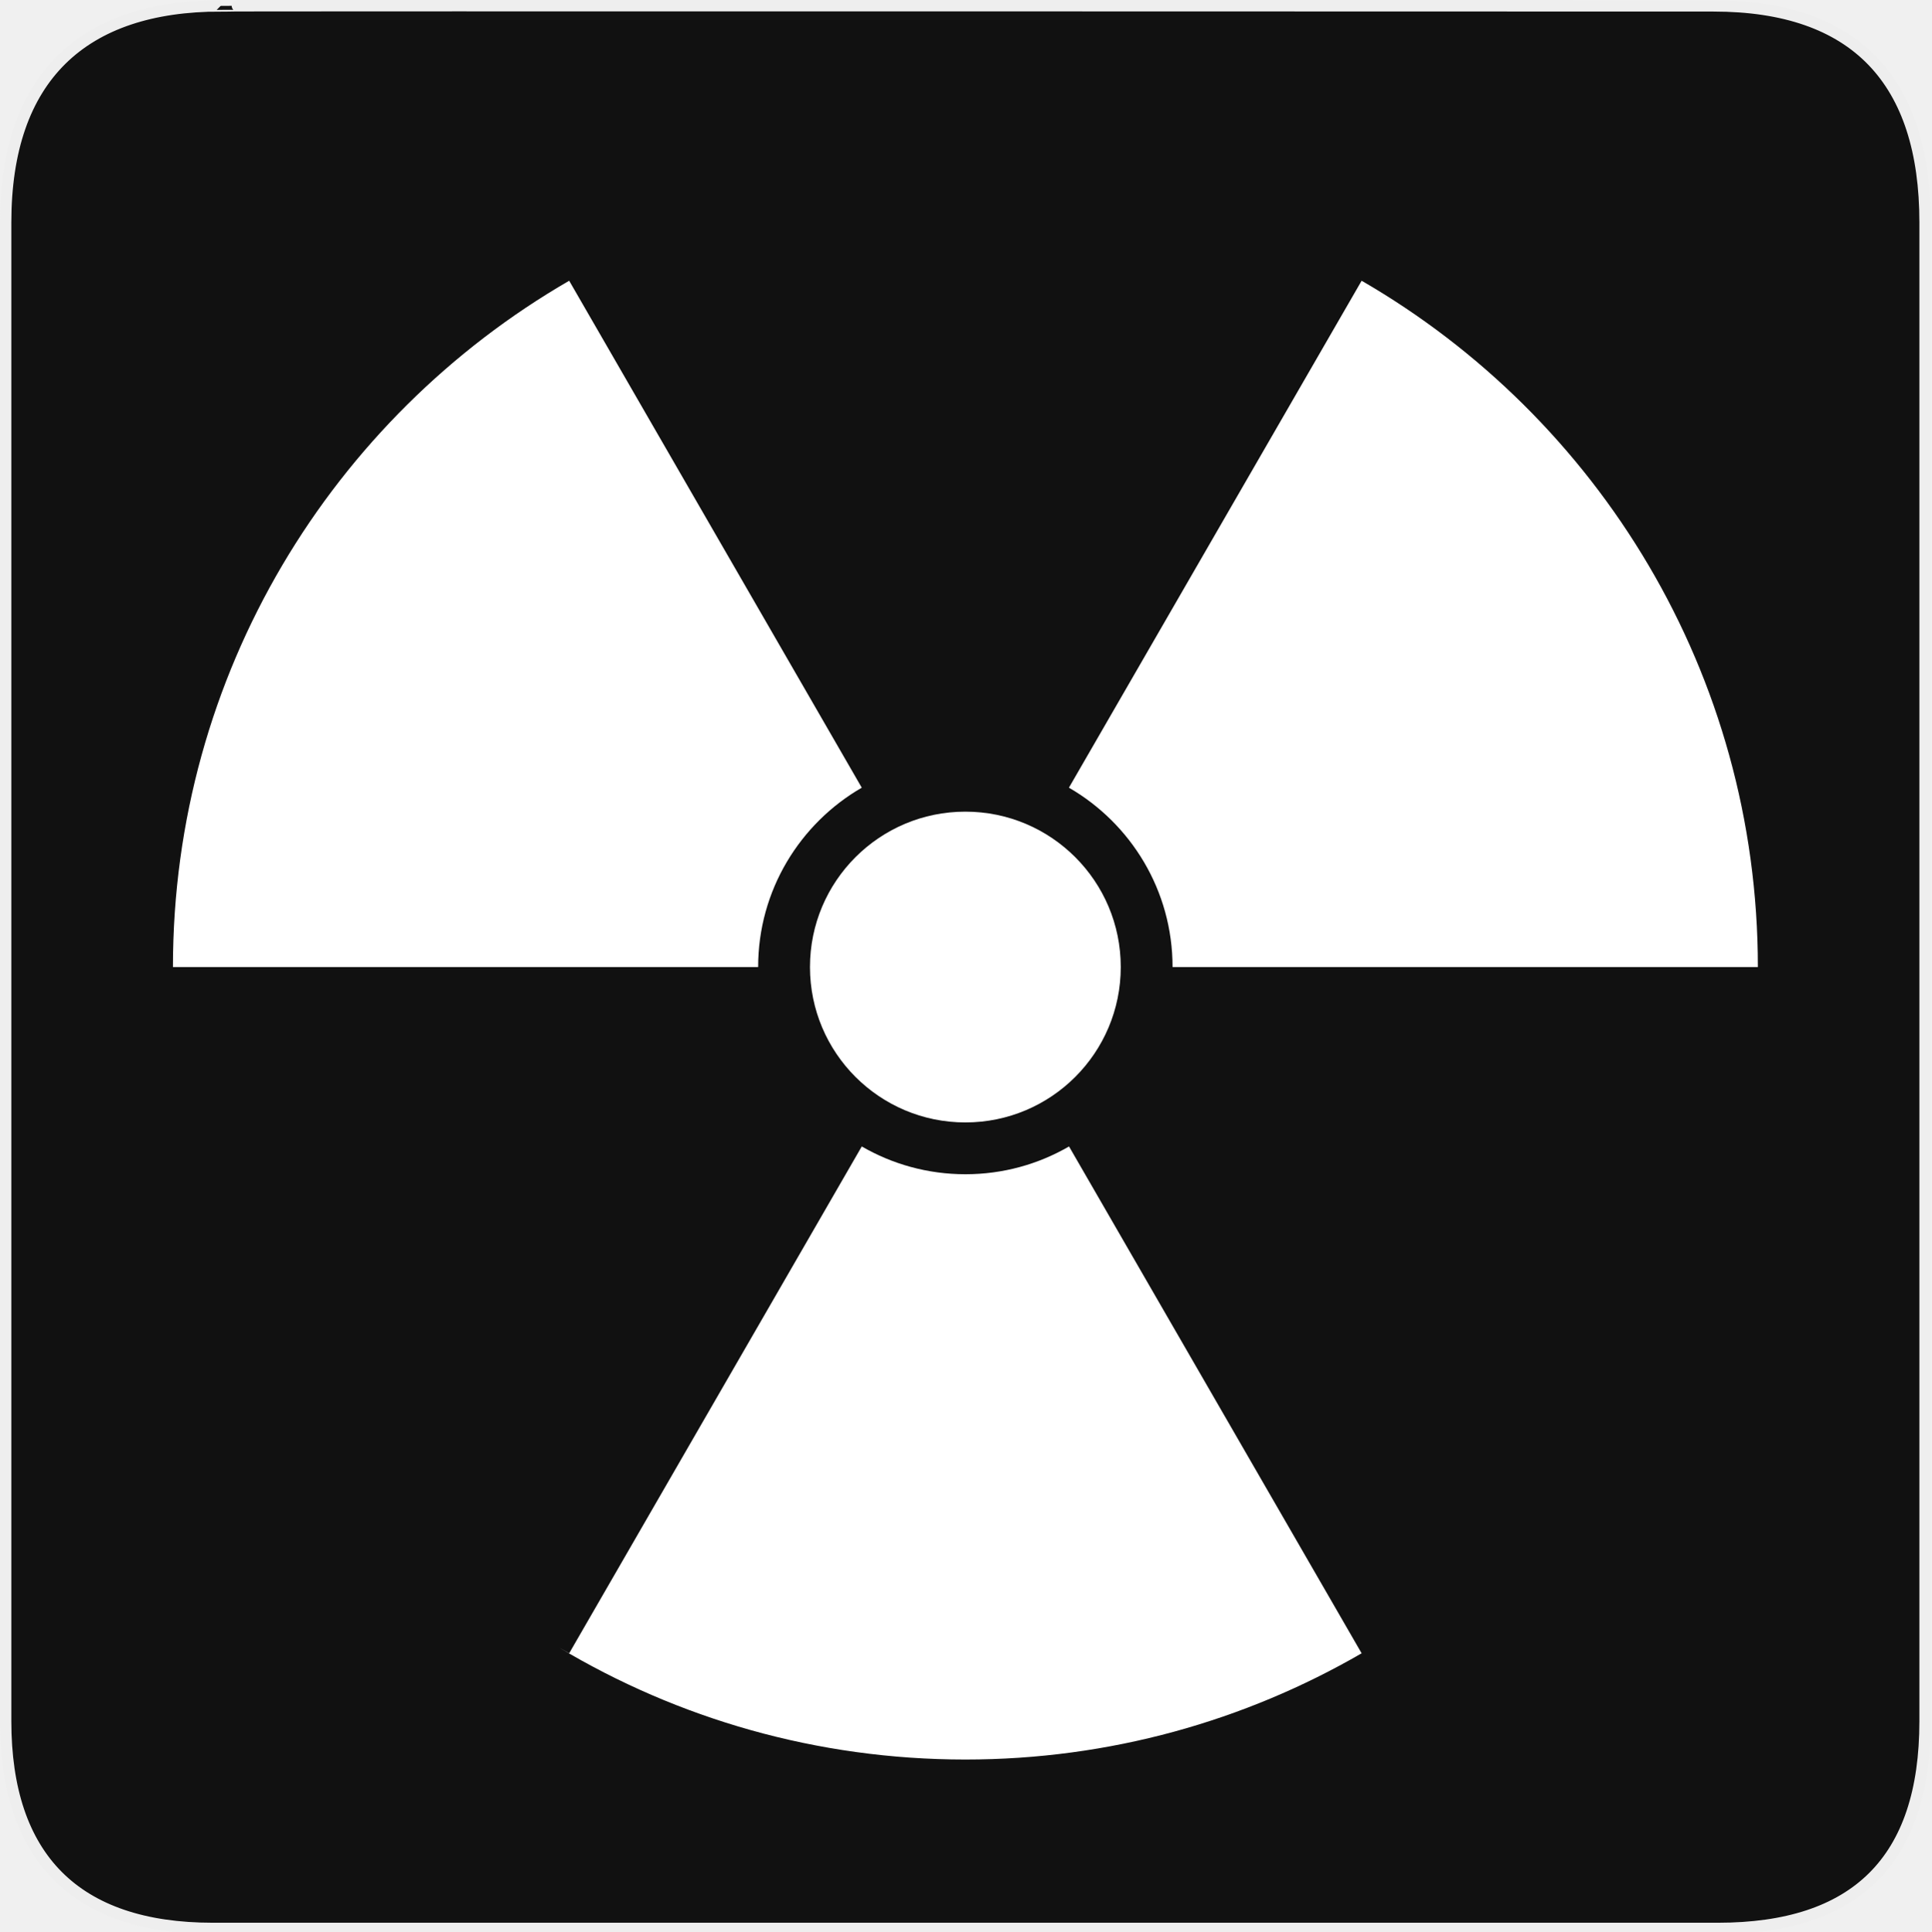
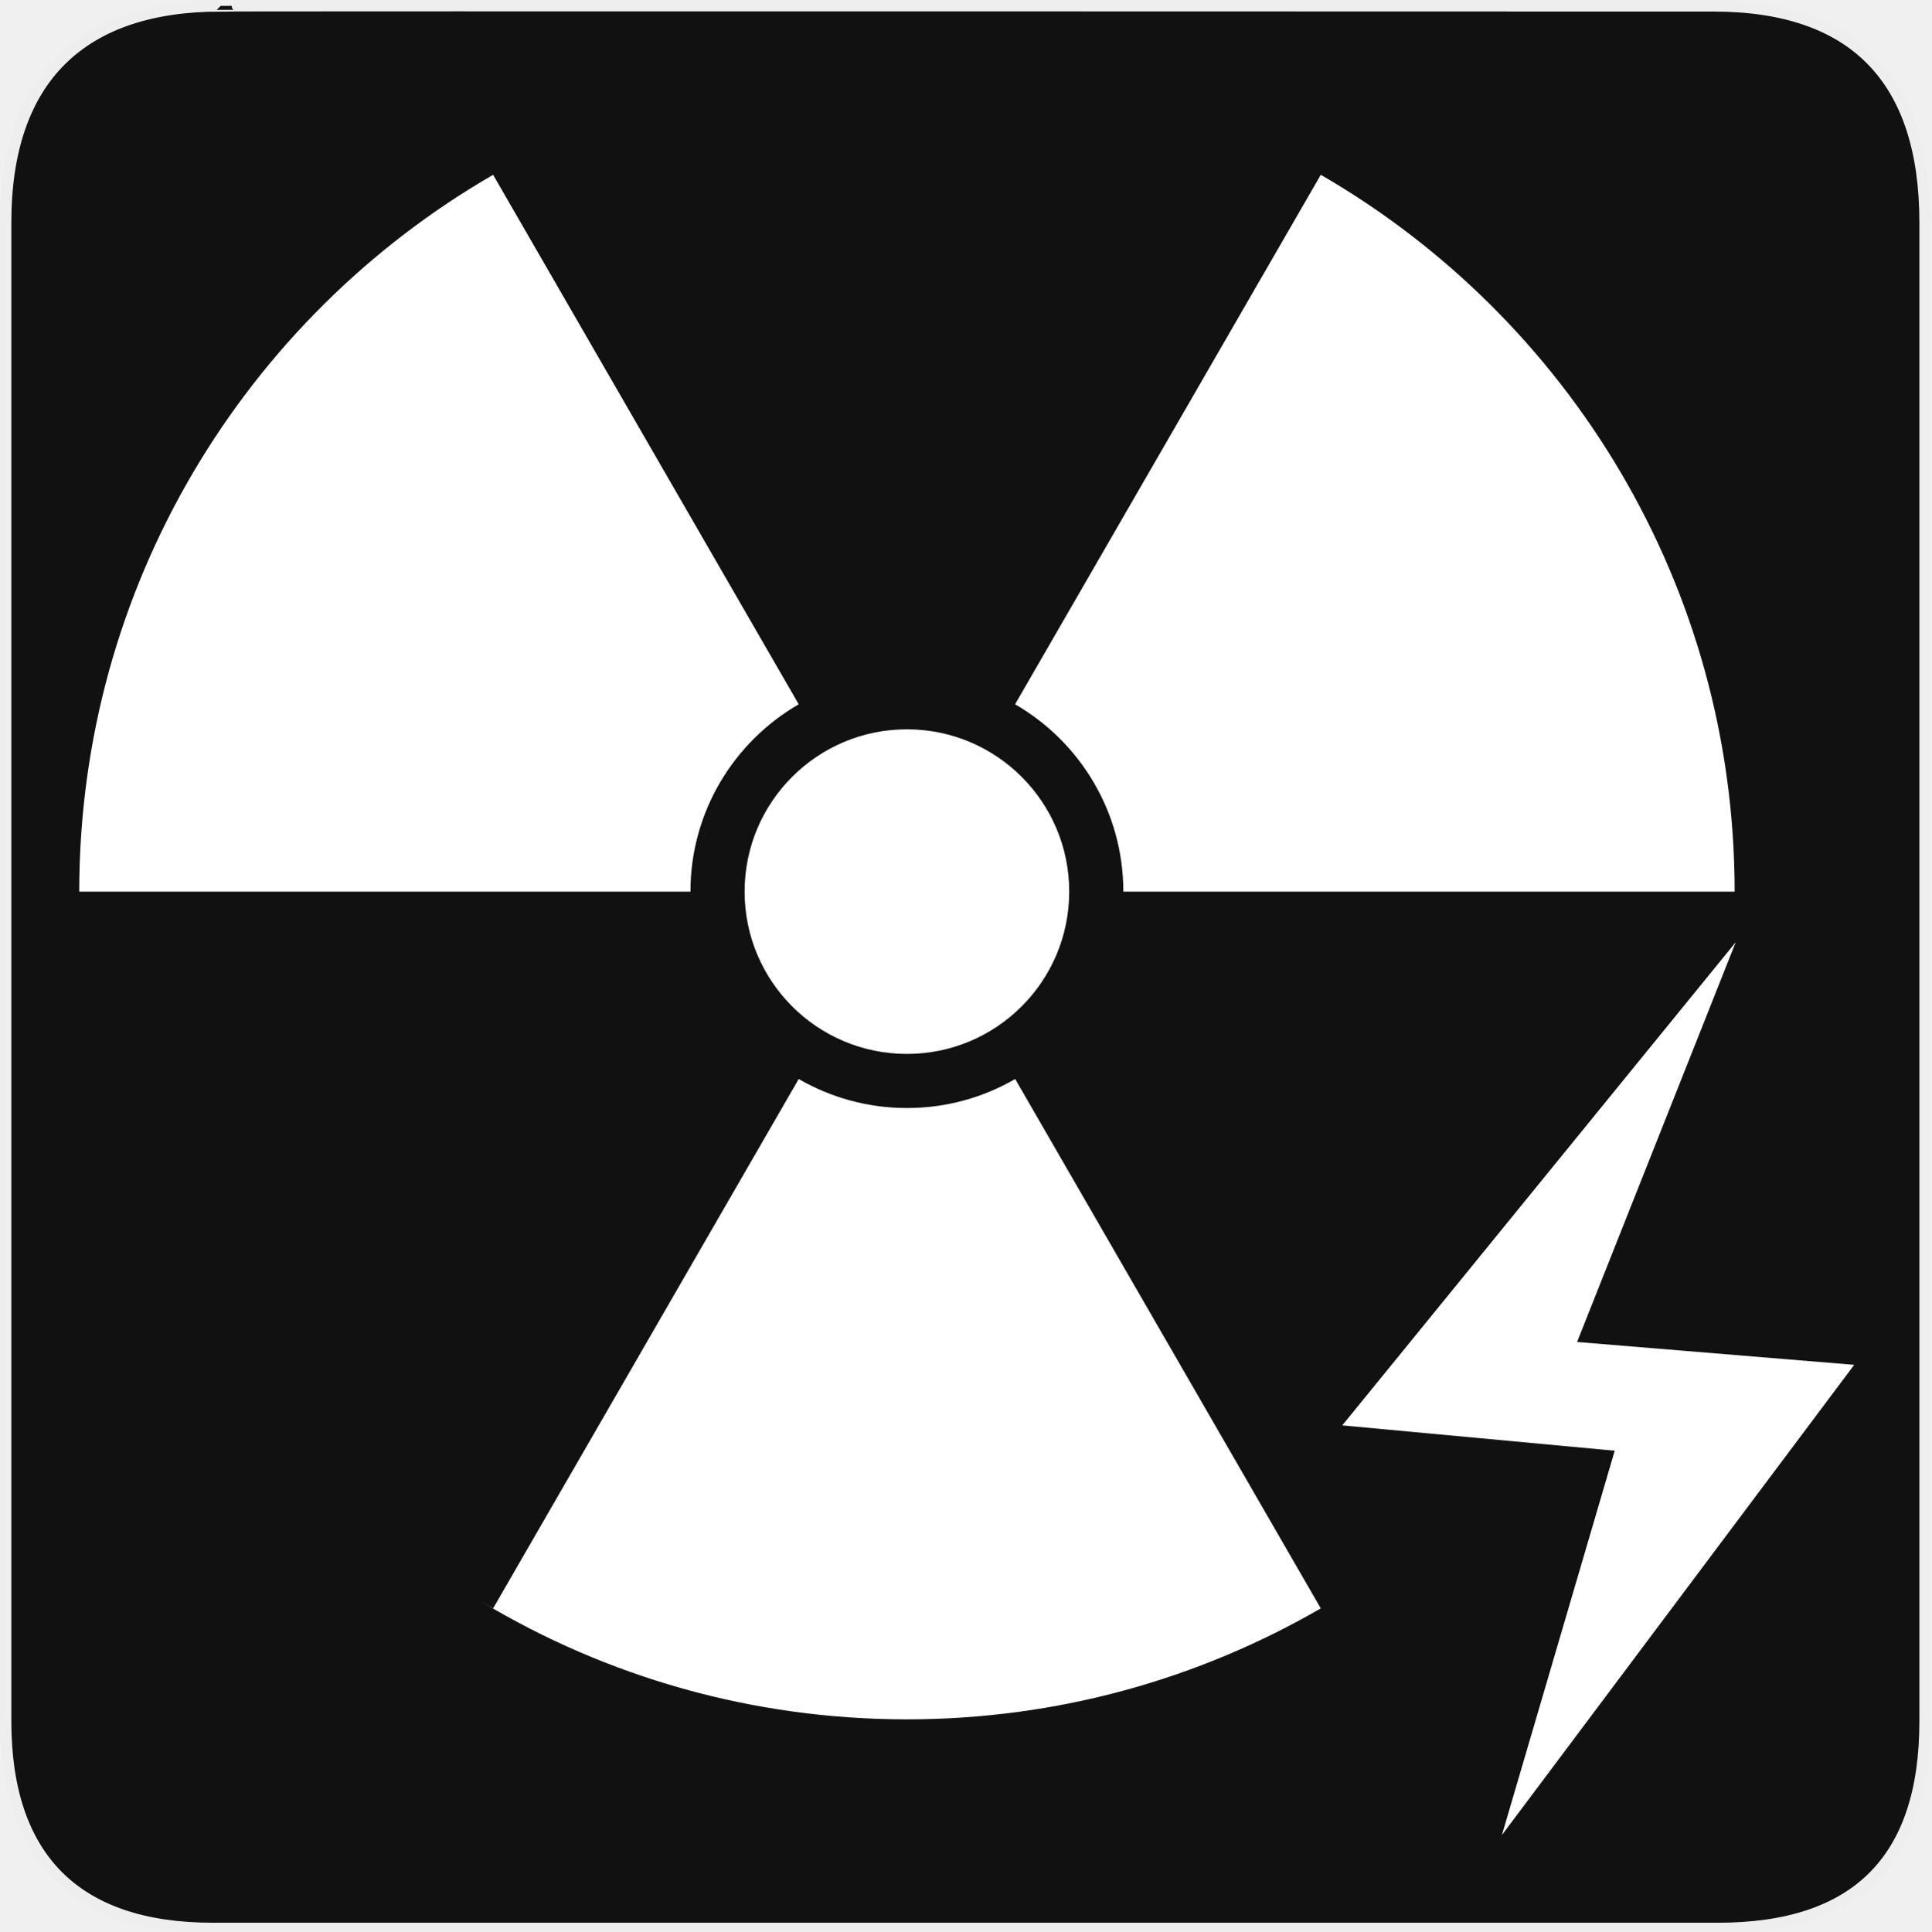
<svg xmlns="http://www.w3.org/2000/svg" version="1.0" width="580" height="580" id="svg2">
  <defs id="defs4">
    <style type="text/css" id="style6">
   
    .fil0 {fill:#EF7900}
   
  </style>
  </defs>
  <g id="g1327">
    <path d="M 66.275,1.768 C 24.94,1.768 1.704,23.139 1.704,66.804 L 1.704,516.927 C 1.704,557.771 22.598,579.156 63.896,579.156 L 515.92,579.156 C 557.227,579.156 578.149,558.84 578.149,516.927 L 578.149,66.804 C 578.149,24.203 557.227,1.768 514.627,1.768 C 514.624,1.768 66.133,1.625 66.275,1.768 z" style="fill:#111111;stroke:#eeeeee;stroke-width:3.408" id="path1329" />
  </g>
-   <path style="fill:#ffffff;fill-opacity:1;fill-rule:nonzero;stroke:none" d="M 285.5 52.469 C 284.436 52.488 283.373 52.529 282.312 52.562 C 283.377 52.528 284.435 52.488 285.5 52.469 z M 273.844 53 C 272.791 53.07 271.737 53.135 270.688 53.219 C 271.739 53.134 272.792 53.071 273.844 53 z M 170.938 84.312 C 99.808 125.466 51.938 202.351 51.938 290.438 L 227.688 290.438 C 227.688 267.412 240.223 247.324 258.812 236.562 L 170.938 84.312 z M 408.938 84.312 L 321.031 236.562 C 339.627 247.323 352.156 267.408 352.156 290.438 L 527.938 290.438 C 527.938 202.351 480.067 125.466 408.938 84.312 z M 52 295.094 C 52.017 295.97 52.005 296.845 52.031 297.719 C 52.005 296.844 52.017 295.97 52 295.094 z M 52.5 306.656 C 52.574 307.753 52.63 308.845 52.719 309.938 C 52.629 308.846 52.575 307.751 52.5 306.656 z M 258.812 344.312 L 170.938 496.531 C 169.901 495.933 168.845 495.354 167.812 494.75 C 203.514 516.133 245.296 528.438 289.938 528.438 C 333.298 528.438 373.926 516.794 408.938 496.531 L 321.062 344.312 C 311.903 349.618 301.284 352.656 289.938 352.656 C 278.596 352.656 267.969 349.613 258.812 344.312 z M 98.594 431.969 C 99.211 432.802 99.81 433.644 100.438 434.469 C 99.812 433.645 99.209 432.8 98.594 431.969 z M 113.281 449.906 C 113.761 450.438 114.234 450.973 114.719 451.5 C 114.234 450.973 113.761 450.437 113.281 449.906 z " id="path2991" />
-   <path style="fill:#ffffff;fill-opacity:1;fill-rule:nonzero;stroke:none" id="path3142" d="m 296.985,256.145 a 39.598,39.598 0 1 1 -79.196,0 39.598,39.598 0 1 1 79.196,0 z" transform="matrix(1.178571,0,0,1.178571,-13.42231,-11.45505)" />
+   <g id="g2999" transform="matrix(1.044461,0,0,1.044461,-30.44738,-35.56576)">
+     <path id="path2991" d="m 285.5,52.469 c -1.064,0.019 -2.127,0.06 -3.188,0.094 1.065,-0.034 2.123,-0.074 3.188,-0.094 z M 273.844,53 c -1.053,0.07 -2.107,0.135 -3.156,0.219 1.051,-0.085 2.104,-0.148 3.156,-0.219 z M 170.938,84.312 c -71.129,41.153 -119,118.039 -119,206.125 l 175.75,0 c 0,-23.025 12.535,-43.113 31.125,-53.875 l -87.875,-152.25 z m 238,0 -87.906,152.25 c 18.595,10.76 31.125,30.846 31.125,53.875 l 175.781,0 c 0,-88.086 -47.871,-164.972 -119,-206.125 z M 52,295.094 c 0.017,0.876 0.005,1.751 0.031,2.625 -0.027,-0.874 -0.014,-1.749 -0.031,-2.625 z m 0.5,11.562 c 0.074,1.097 0.13,2.189 0.219,3.281 -0.09,-1.092 -0.144,-2.187 -0.219,-3.281 z m 206.312,37.656 -87.875,152.219 c -1.037,-0.599 -2.093,-1.177 -3.125,-1.781 35.702,21.383 77.484,33.688 122.125,33.688 43.361,0 83.989,-11.644 119,-31.906 L 321.062,344.312 c -9.159,5.305 -19.778,8.344 -31.125,8.344 -11.341,0 -21.969,-3.043 -31.125,-8.344 z M 98.594,431.969 c 0.617,0.833 1.216,1.675 1.844,2.5 -0.626,-0.824 -1.229,-1.669 -1.844,-2.5 z m 14.688,17.938 c 0.48,0.531 0.953,1.067 1.438,1.594 -0.484,-0.527 -0.958,-1.063 -1.438,-1.594 z" style="fill:#ffffff;fill-opacity:1;fill-rule:nonzero;stroke:none" />
+     <path transform="matrix(1.178571,0,0,1.178571,-13.42231,-11.45505)" d="m 296.985,256.145 c 0,21.869 -17.729,39.598 -39.598,39.598 -21.869,0 -39.598,-17.729 -39.598,-39.598 0,-21.869 17.729,-39.598 39.598,-39.598 21.869,0 39.598,17.729 39.598,39.598 z" id="path3142" style="fill:#ffffff;fill-opacity:1;fill-rule:nonzero;stroke:none" />
+   </g>
+   <path style="fill:#ffffff;fill-opacity:1;fill-rule:nonzero;stroke:none" d="m 521.294,282.965 -47.65,120.07 83.227,6.864 -105.804,141.224 33.881,-115.431 -81.826,-7.609 z" id="rect3030" />
</svg>
